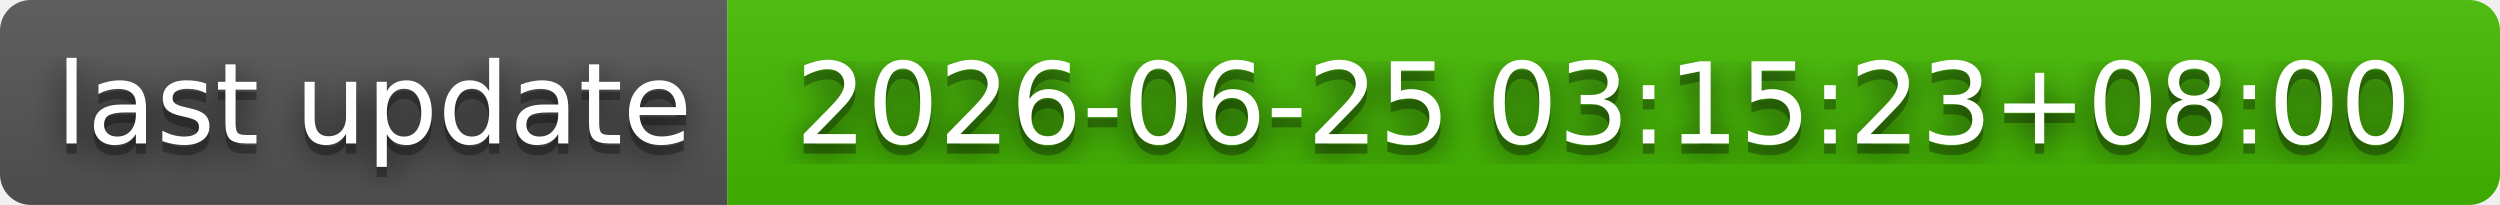
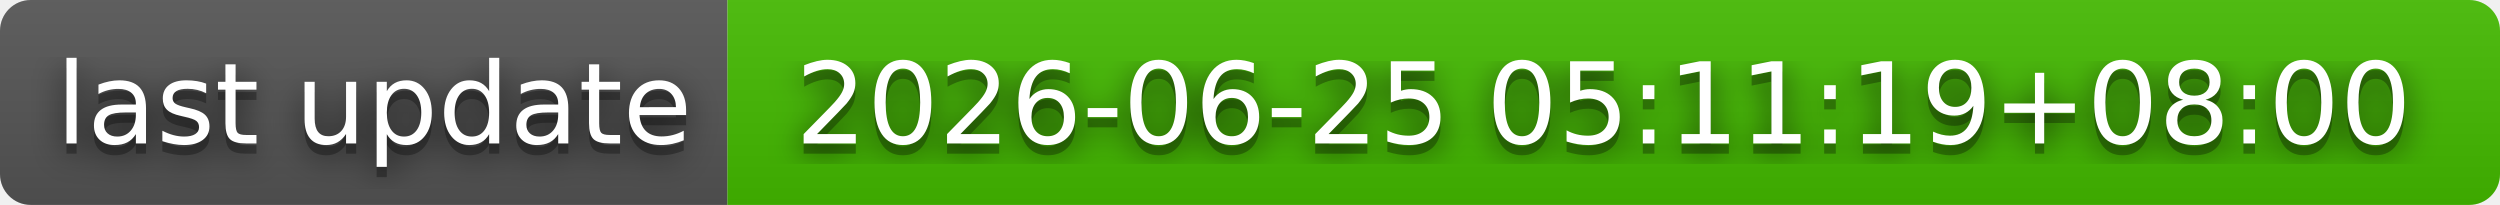
- <svg xmlns="http://www.w3.org/2000/svg" width="244" height="20" role="img" aria-label="last update: 2026-06-25 03:15:23+08:00">
+ <svg xmlns="http://www.w3.org/2000/svg" width="244" height="20" role="img" aria-label="last update: 2026-06-25 05:11:19+08:00">
  <filter id="blur">
    <feGaussianBlur stdDeviation="16" />
  </filter>
  <linearGradient id="s" x2="0" y2="100%">
    <stop offset="0" stop-color="#bbb" stop-opacity=".1" />
    <stop offset="1" stop-opacity=".1" />
  </linearGradient>
  <clipPath id="r">
    <rect width="244" height="20" rx="3" />
  </clipPath>
  <g clip-path="url(#r)">
    <rect width="71" height="20" fill="#555" />
    <rect x="71" width="173" height="20" fill="#4b0" />
    <rect width="244" height="20" fill="url(#s)" />
  </g>
  <g fill="#fff" text-anchor="middle" font-family="Verdana,Geneva,DejaVu Sans,sans-serif" text-rendering="geometricPrecision" font-size="110">
    <g transform="scale(.1)">
      <g aria-hidden="true" fill="#010101">
        <text x="365" y="150" fill-opacity=".8" filter="url(#blur)" textLength="610">last update</text>
        <text x="365" y="150" fill-opacity=".3" textLength="610">last update</text>
      </g>
      <text x="365" y="140" textLength="610">last update</text>
    </g>
    <g transform="scale(.1)">
      <g aria-hidden="true" fill="#010101">
-         <text x="1565" y="150" fill-opacity=".8" filter="url(#blur)" textLength="1630">2026-06-25 03:15:23+08:00</text>
-         <text x="1565" y="150" fill-opacity=".3" textLength="1630">2026-06-25 03:15:23+08:00</text>
+         <text x="1565" y="150" fill-opacity=".8" filter="url(#blur)" textLength="1630">2026-06-25 05:11:19+08:00</text>
+         <text x="1565" y="150" fill-opacity=".3" textLength="1630">2026-06-25 05:11:19+08:00</text>
      </g>
-       <text x="1565" y="140" textLength="1630">2026-06-25 03:15:23+08:00</text>
+       <text x="1565" y="140" textLength="1630">2026-06-25 05:11:19+08:00</text>
    </g>
  </g>
</svg>
